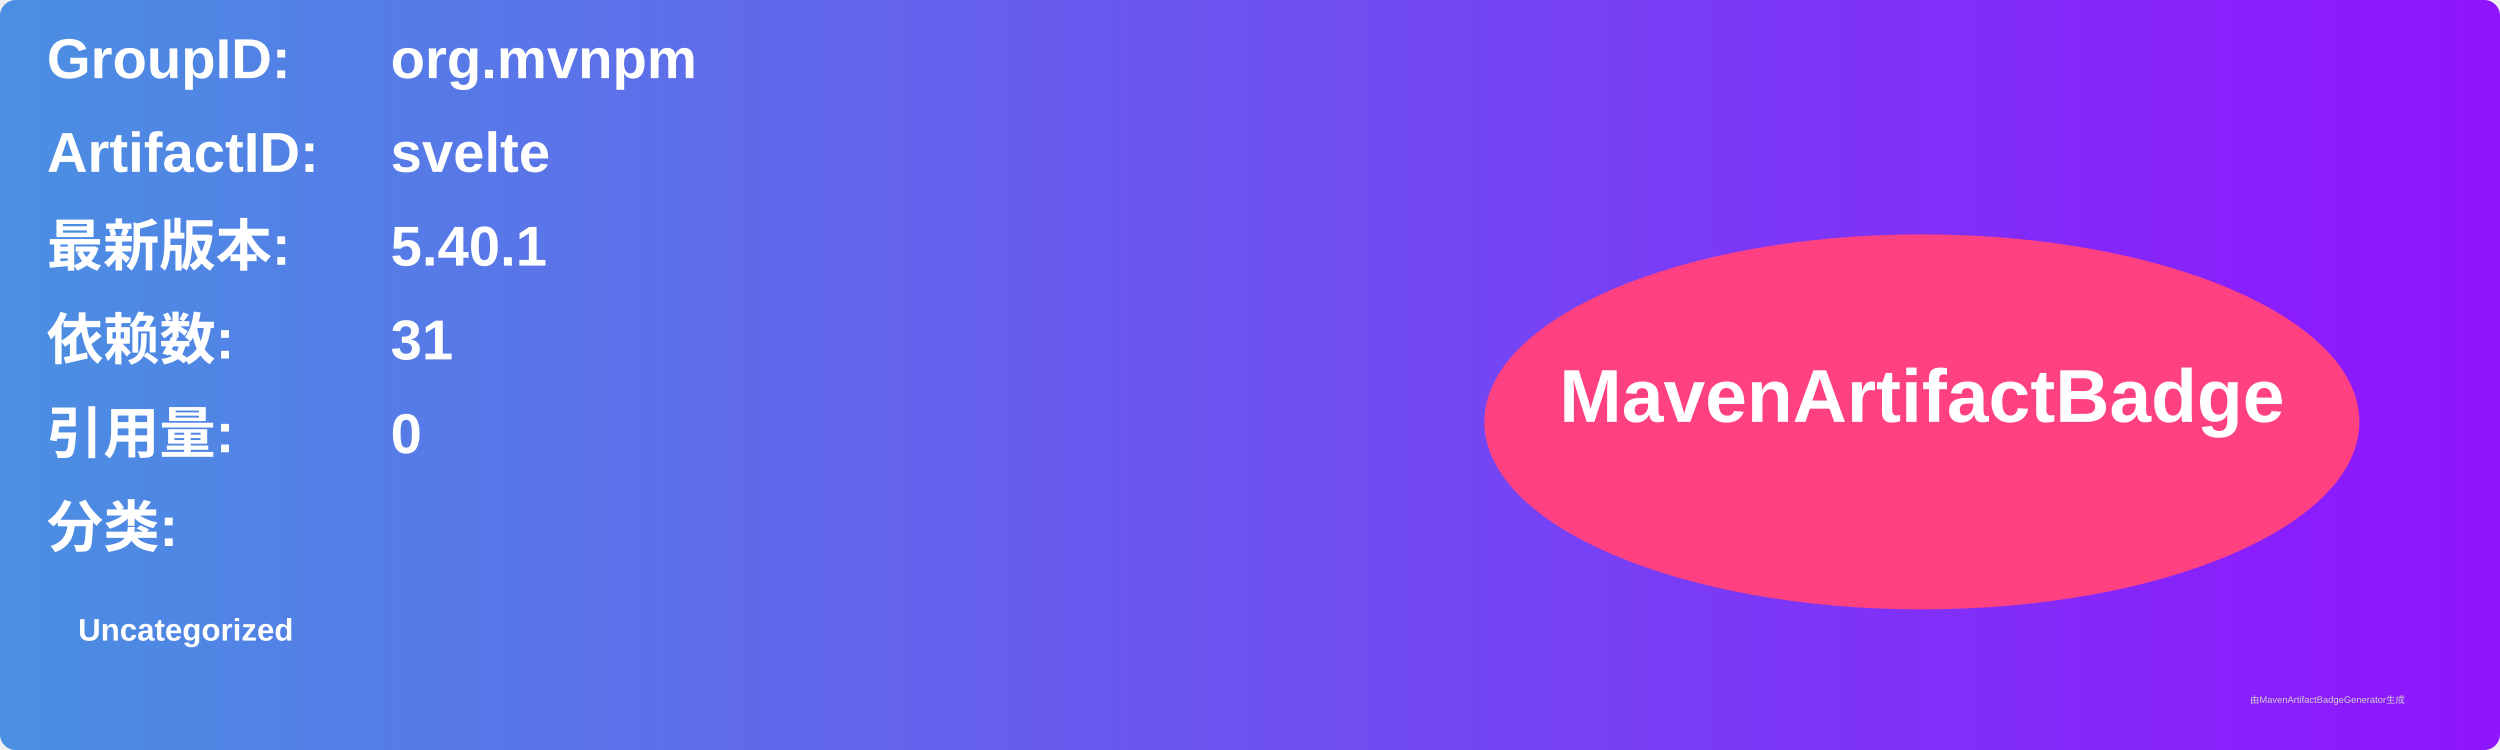
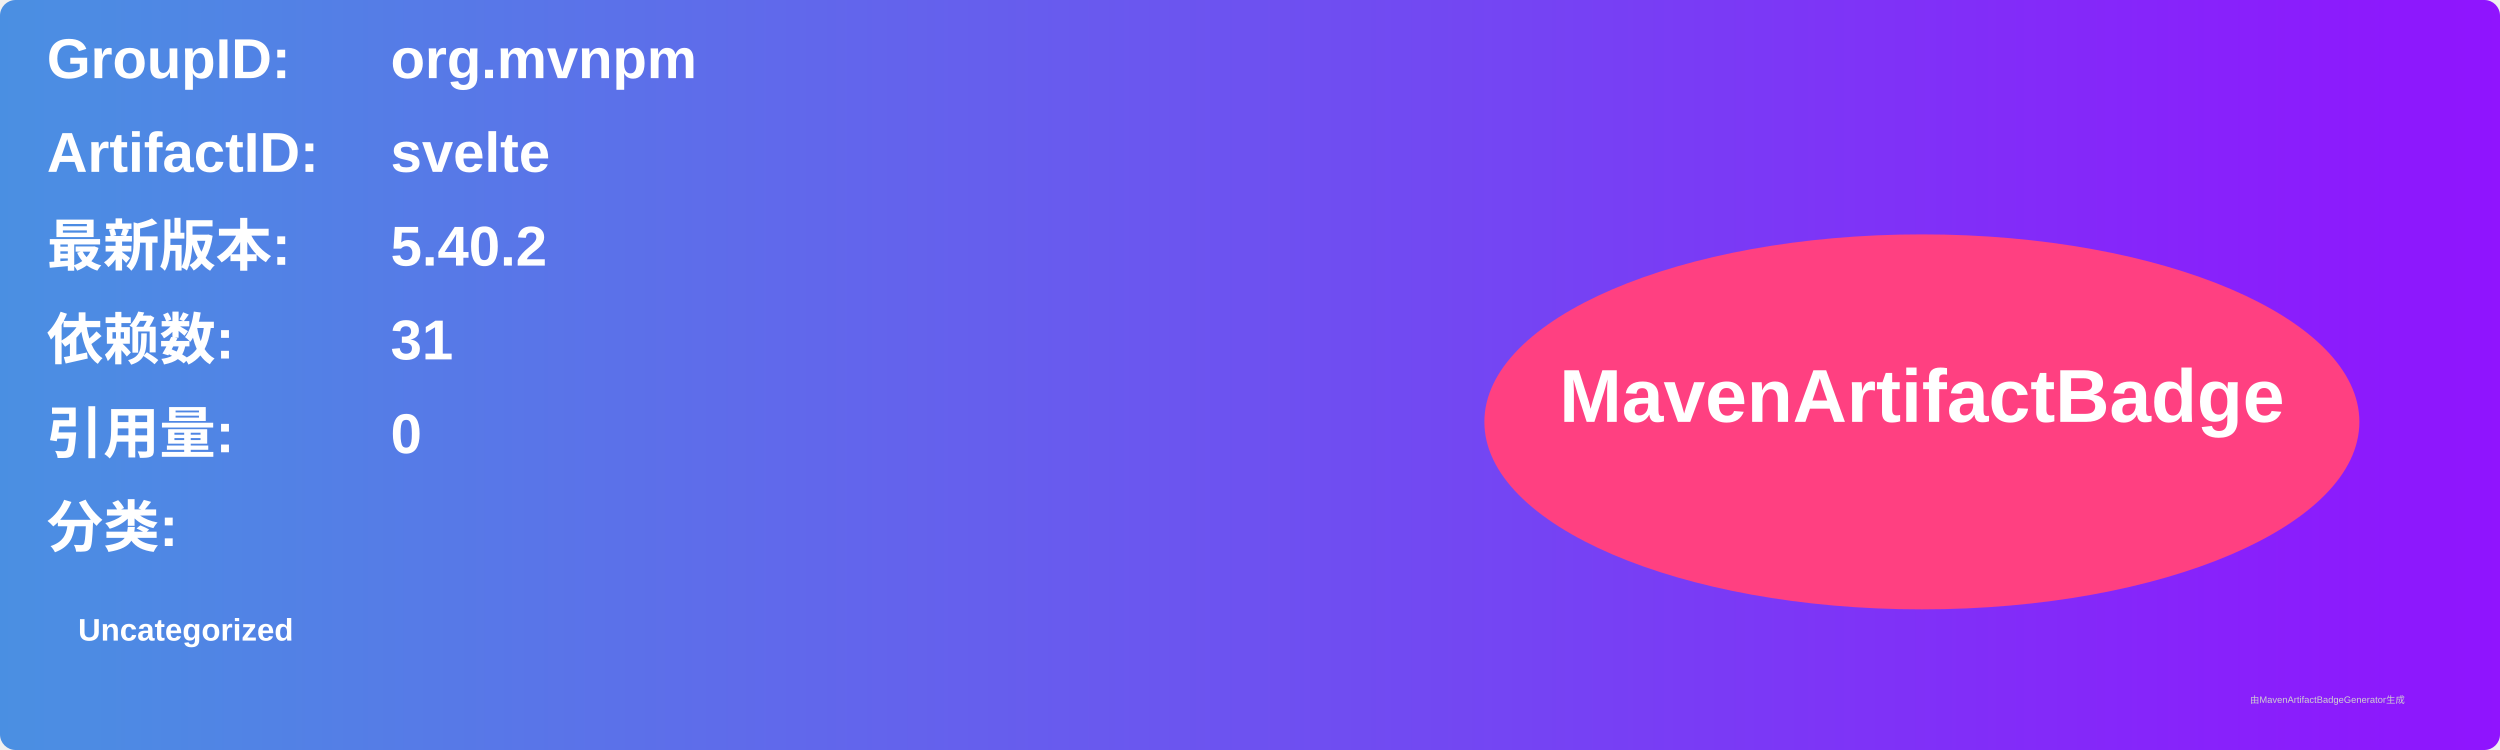
<svg xmlns="http://www.w3.org/2000/svg" width="800" height="240" viewBox="0 0 800 240">
  <linearGradient id="grad" x1="0%" y1="0%" x2="100%" y2="0%">
    <stop offset="0%" stop-color="#4a90e2" />
    <stop offset="100%" stop-color="#9013fe" />
  </linearGradient>
  <rect width="100%" height="100%" rx="5" ry="5" fill="url(#grad)" />
  <g transform="translate(15, 15)">
    <text x="0" y="10" font-family="Arial" font-size="18" fill="white" font-weight="bold" width="260">GroupID:</text>
    <text x="110" y="10" font-family="Arial" font-size="18" fill="white" font-weight="bold" width="460">org.mvnpm</text>
    <text x="0" y="40" font-family="Arial" font-size="18" fill="white" font-weight="bold" width="260">ArtifactID:</text>
    <text x="110" y="40" font-family="Arial" font-size="18" fill="white" font-weight="bold" width="460">svelte</text>
    <text x="0" y="70" font-family="Arial" font-size="18" fill="white" font-weight="bold">最新版本:</text>
    <text x="110" y="70" font-family="Arial" font-size="18" fill="white" font-weight="bold">
-       <tspan font-weight="bold">5.40.1</tspan>
+       <tspan font-weight="bold">5.40.2</tspan>
    </text>
    <text x="0" y="100" font-family="Arial" font-size="18" fill="white" font-weight="bold">依赖数: </text>
    <text x="110" y="100" font-family="Arial" font-size="18" fill="white">
      <tspan font-weight="bold">31</tspan>
    </text>
    <text x="0" y="130" font-family="Arial" font-size="18" fill="white" font-weight="bold">引用量: </text>
    <text x="110" y="130" font-family="Arial" font-size="18" fill="white">
      <tspan font-weight="bold">0</tspan>
    </text>
    <text x="0" y="160" font-family="Arial" font-size="18" fill="white" font-weight="bold">分类:</text>
    <text x="10" y="190" font-family="Arial" font-size="10" fill="white">
      <tspan font-weight="bold">Uncategorized</tspan>
    </text>
    <ellipse cx="600" cy="120" rx="140" ry="60" fill="#ff4081" />
    <text x="600" y="120" text-anchor="middle" font-family="Arial" font-size="24" fill="white" font-weight="bold">MavenArtifactBadge</text>
  </g>
  <text x="720" y="225" font-family="Arial" font-size="3" fill="#d0d0d0">由MavenArtifactBadgeGenerator生成</text>
</svg>
